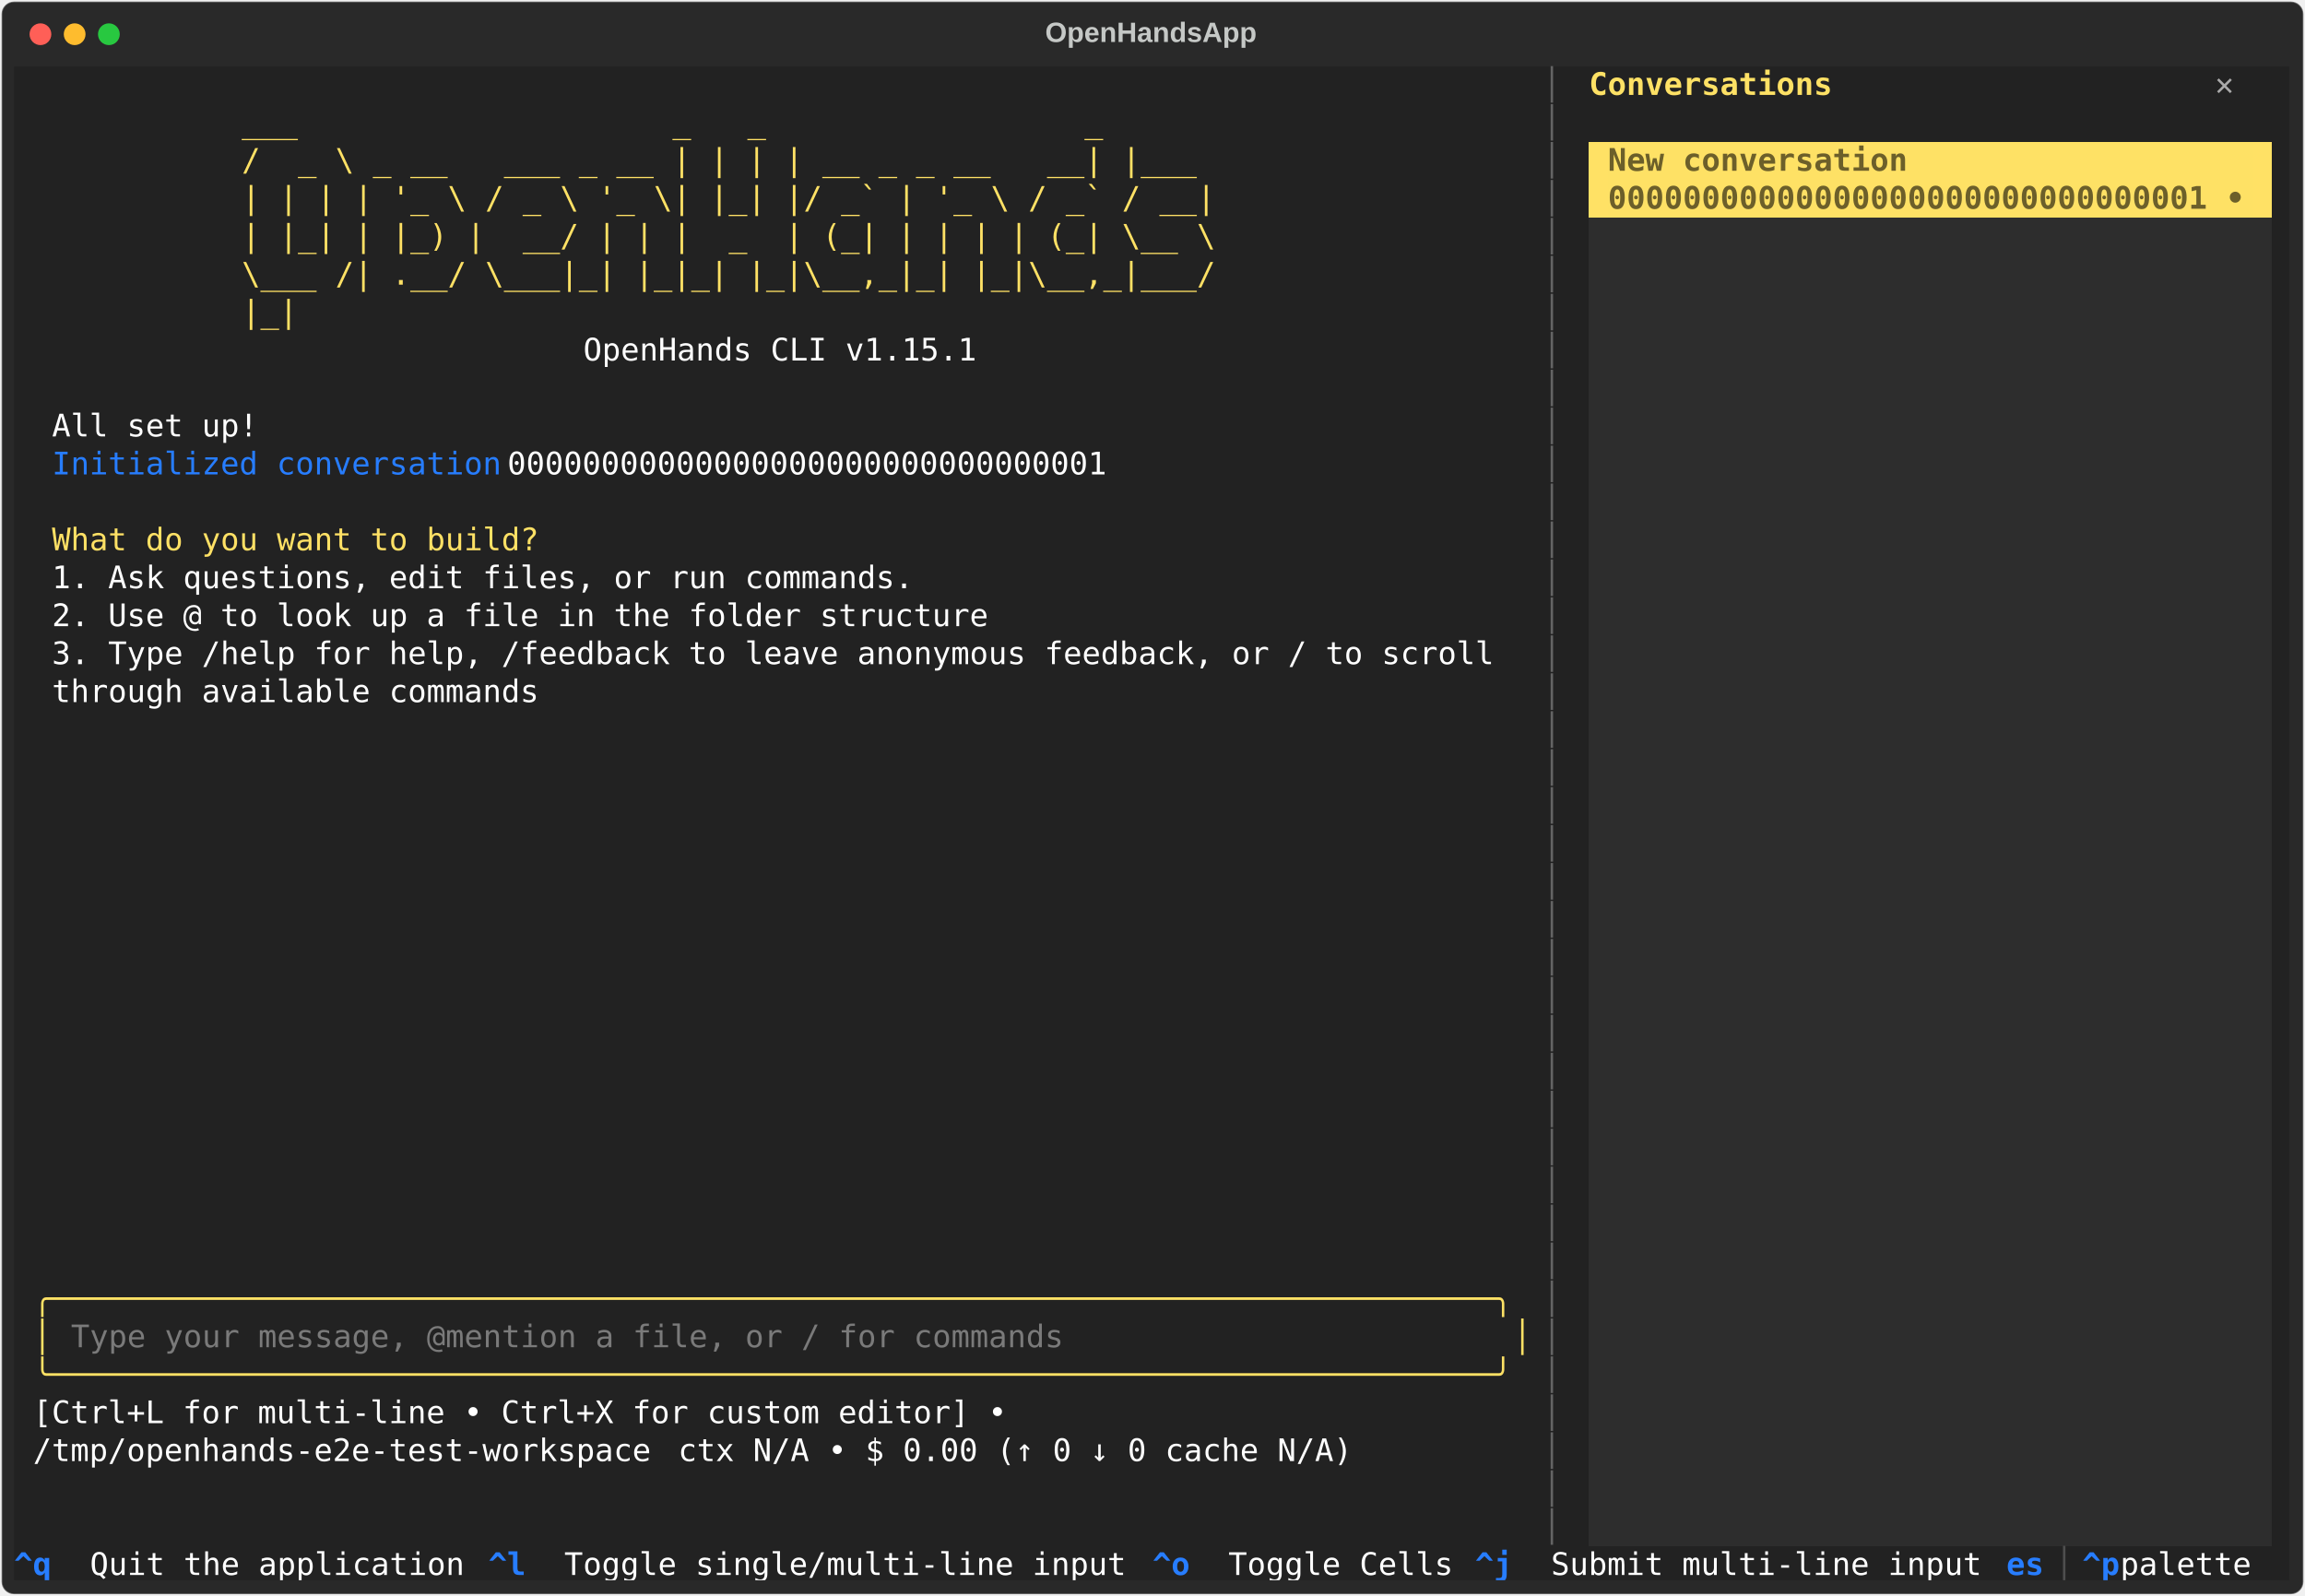
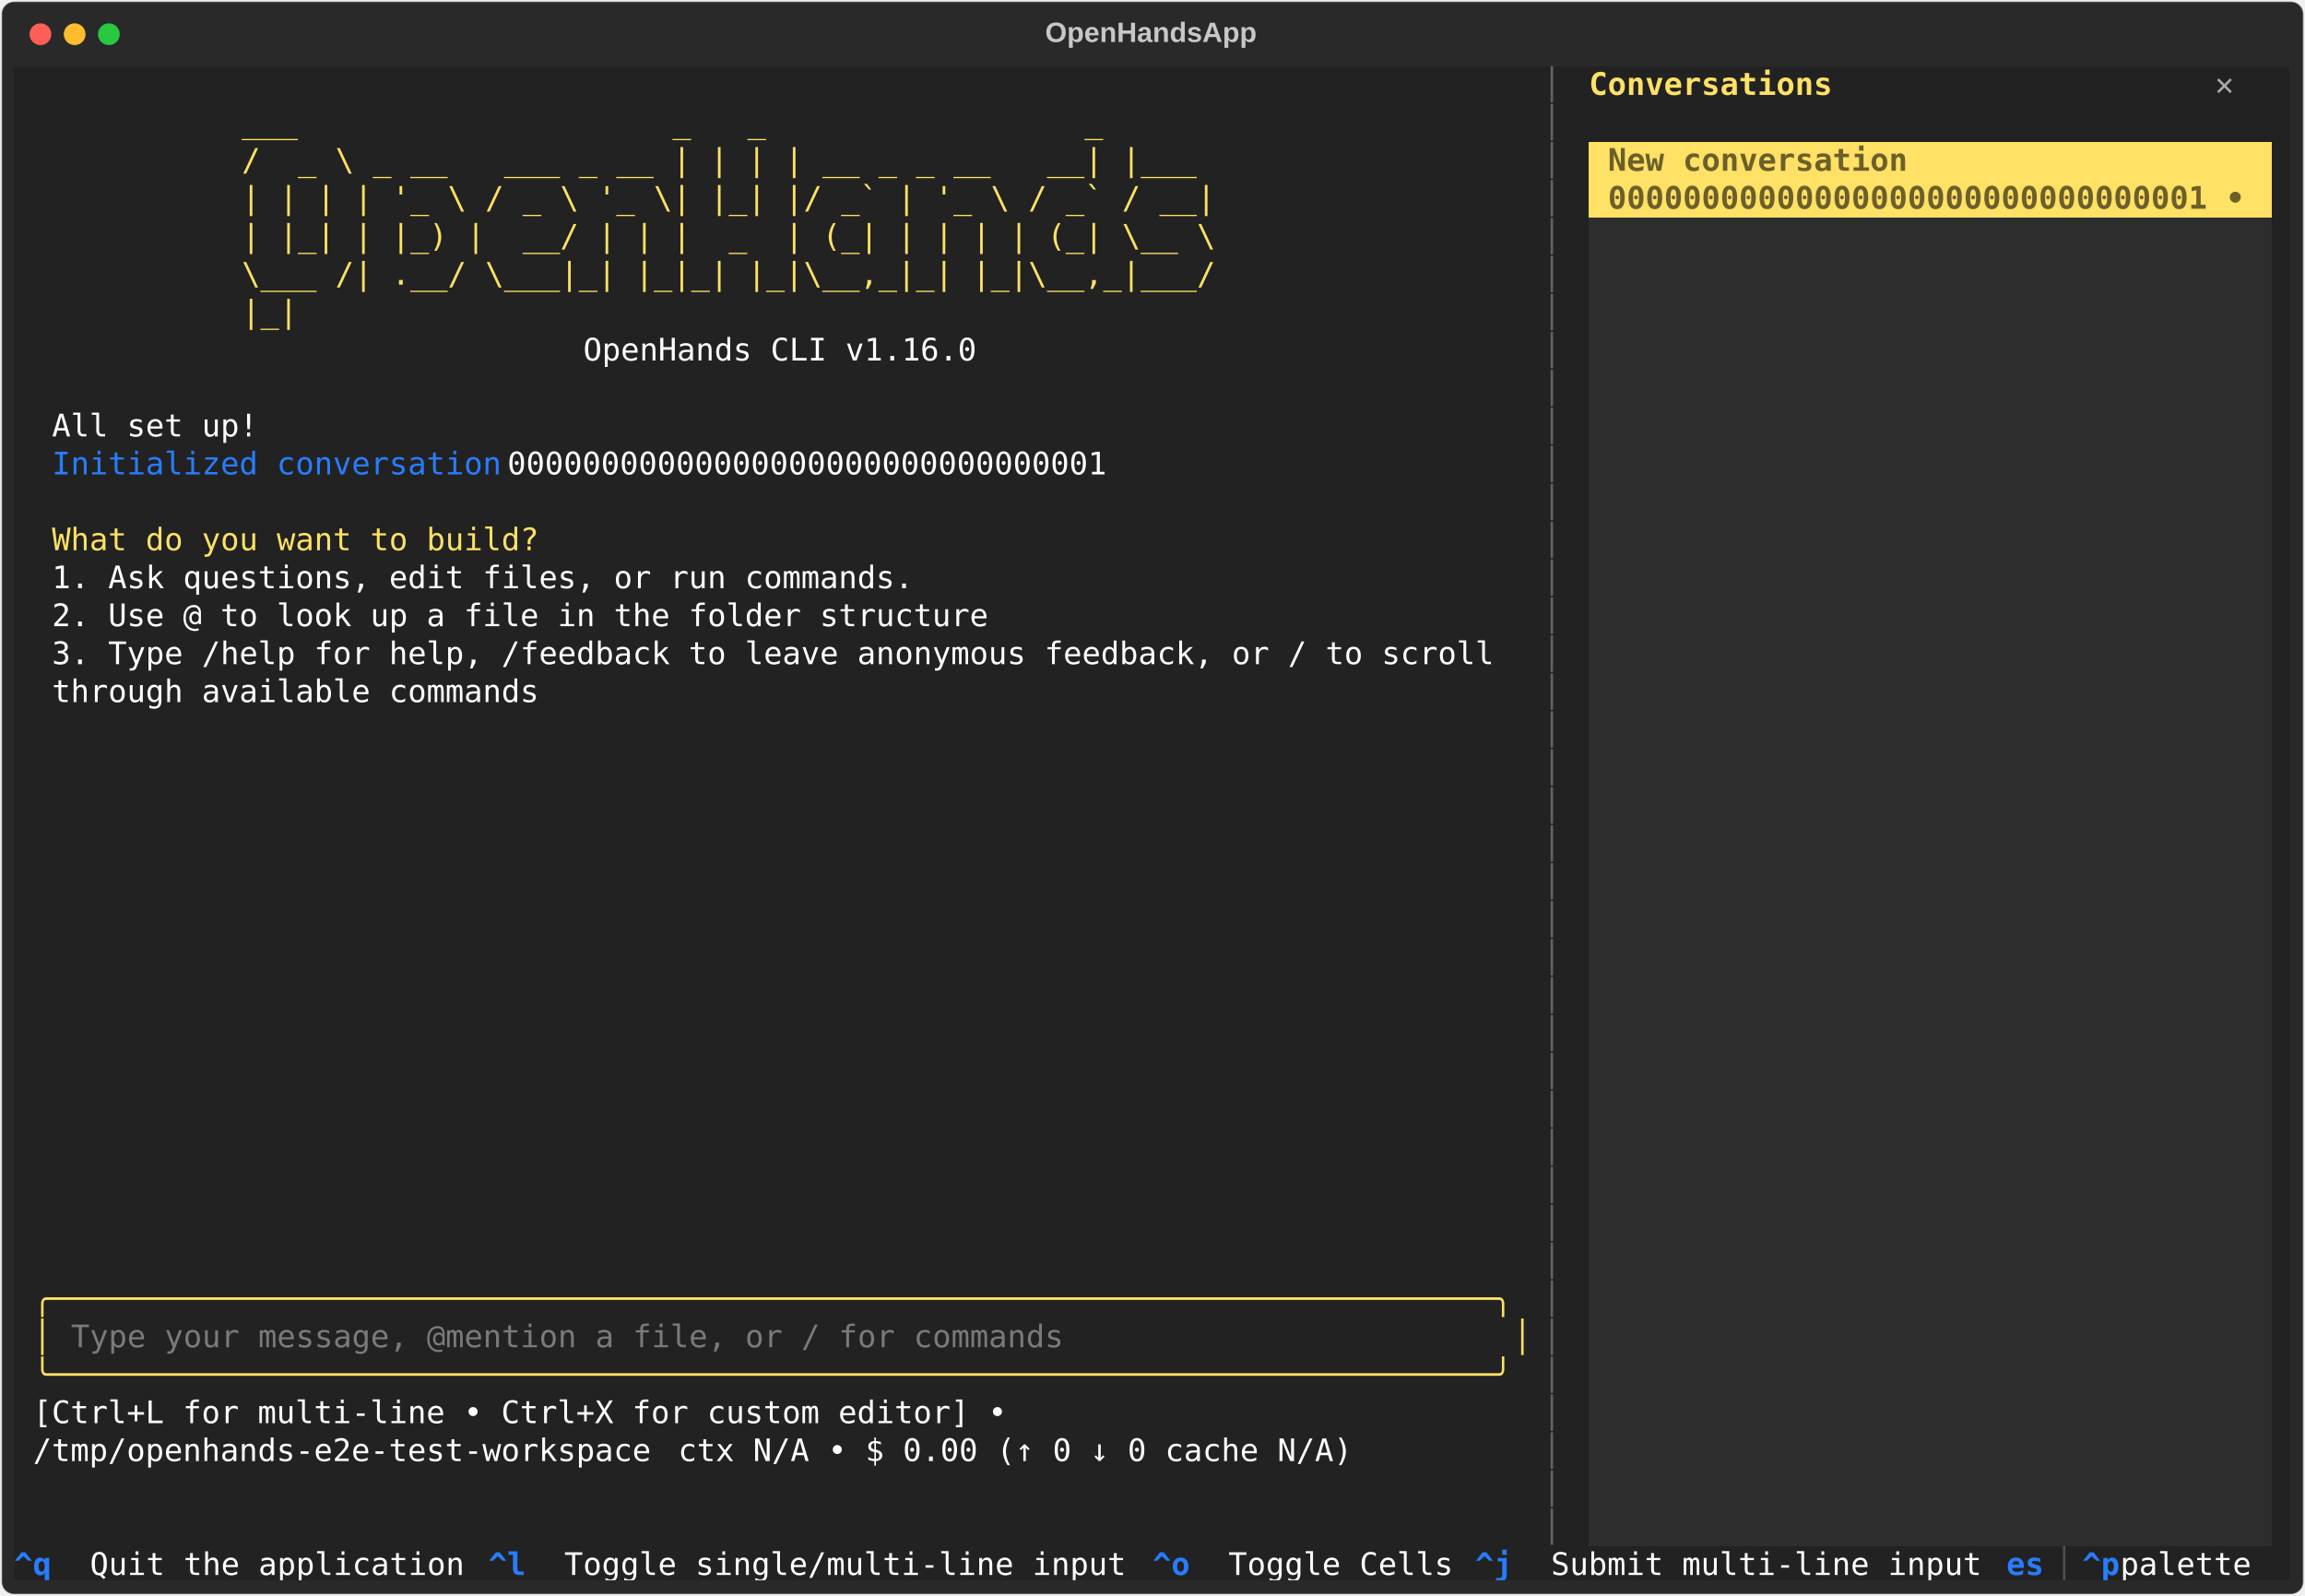
<svg xmlns="http://www.w3.org/2000/svg" class="rich-terminal" viewBox="0 0 1482 1026.0">
  <style>

    @font-face {
        font-family: "Fira Code";
        src: local("FiraCode-Regular"),
                url("https://cdnjs.cloudflare.com/ajax/libs/firacode/6.2.0/woff2/FiraCode-Regular.woff2") format("woff2"),
                url("https://cdnjs.cloudflare.com/ajax/libs/firacode/6.2.0/woff/FiraCode-Regular.woff") format("woff");
        font-style: normal;
        font-weight: 400;
    }
    @font-face {
        font-family: "Fira Code";
        src: local("FiraCode-Bold"),
                url("https://cdnjs.cloudflare.com/ajax/libs/firacode/6.2.0/woff2/FiraCode-Bold.woff2") format("woff2"),
                url("https://cdnjs.cloudflare.com/ajax/libs/firacode/6.2.0/woff/FiraCode-Bold.woff") format("woff");
        font-style: bold;
        font-weight: 700;
    }

    .terminal-matrix {
        font-family: Fira Code, monospace;
        font-size: 20px;
        line-height: 24.4px;
        font-variant-east-asian: full-width;
    }

    .terminal-title {
        font-size: 18px;
        font-weight: bold;
        font-family: arial;
    }

    .terminal-r1 { fill: #c5c8c6 }
.terminal-r2 { fill: #646464 }
.terminal-r3 { fill: #fee165;font-weight: bold }
.terminal-r4 { fill: #aaaaaa;font-weight: bold }
.terminal-r5 { fill: #ffe165 }
.terminal-r6 { fill: #6c5f2a;font-weight: bold }
.terminal-r7 { fill: #ffffff }
.terminal-r8 { fill: #277dff }
.terminal-r9 { fill: #fee165 }
.terminal-r10 { fill: #7a7a7a }
.terminal-r11 { fill: #277dff;font-weight: bold }
.terminal-r12 { fill: #4e4e4e }
    </style>
  <defs>
    <clipPath id="terminal-clip-terminal">
      <rect x="0" y="0" width="1463.0" height="975.0" />
    </clipPath>
    <clipPath id="terminal-line-0">
      <rect x="0" y="1.5" width="1464" height="24.65" />
    </clipPath>
    <clipPath id="terminal-line-1">
      <rect x="0" y="25.9" width="1464" height="24.65" />
    </clipPath>
    <clipPath id="terminal-line-2">
      <rect x="0" y="50.3" width="1464" height="24.65" />
    </clipPath>
    <clipPath id="terminal-line-3">
      <rect x="0" y="74.7" width="1464" height="24.65" />
    </clipPath>
    <clipPath id="terminal-line-4">
      <rect x="0" y="99.1" width="1464" height="24.65" />
    </clipPath>
    <clipPath id="terminal-line-5">
      <rect x="0" y="123.5" width="1464" height="24.65" />
    </clipPath>
    <clipPath id="terminal-line-6">
      <rect x="0" y="147.9" width="1464" height="24.65" />
    </clipPath>
    <clipPath id="terminal-line-7">
      <rect x="0" y="172.3" width="1464" height="24.65" />
    </clipPath>
    <clipPath id="terminal-line-8">
      <rect x="0" y="196.7" width="1464" height="24.65" />
    </clipPath>
    <clipPath id="terminal-line-9">
      <rect x="0" y="221.1" width="1464" height="24.65" />
    </clipPath>
    <clipPath id="terminal-line-10">
      <rect x="0" y="245.5" width="1464" height="24.65" />
    </clipPath>
    <clipPath id="terminal-line-11">
      <rect x="0" y="269.9" width="1464" height="24.65" />
    </clipPath>
    <clipPath id="terminal-line-12">
      <rect x="0" y="294.3" width="1464" height="24.65" />
    </clipPath>
    <clipPath id="terminal-line-13">
      <rect x="0" y="318.7" width="1464" height="24.65" />
    </clipPath>
    <clipPath id="terminal-line-14">
      <rect x="0" y="343.1" width="1464" height="24.65" />
    </clipPath>
    <clipPath id="terminal-line-15">
      <rect x="0" y="367.5" width="1464" height="24.65" />
    </clipPath>
    <clipPath id="terminal-line-16">
      <rect x="0" y="391.9" width="1464" height="24.65" />
    </clipPath>
    <clipPath id="terminal-line-17">
      <rect x="0" y="416.3" width="1464" height="24.65" />
    </clipPath>
    <clipPath id="terminal-line-18">
      <rect x="0" y="440.7" width="1464" height="24.65" />
    </clipPath>
    <clipPath id="terminal-line-19">
      <rect x="0" y="465.1" width="1464" height="24.65" />
    </clipPath>
    <clipPath id="terminal-line-20">
      <rect x="0" y="489.5" width="1464" height="24.65" />
    </clipPath>
    <clipPath id="terminal-line-21">
      <rect x="0" y="513.9" width="1464" height="24.65" />
    </clipPath>
    <clipPath id="terminal-line-22">
      <rect x="0" y="538.3" width="1464" height="24.65" />
    </clipPath>
    <clipPath id="terminal-line-23">
      <rect x="0" y="562.7" width="1464" height="24.65" />
    </clipPath>
    <clipPath id="terminal-line-24">
      <rect x="0" y="587.1" width="1464" height="24.65" />
    </clipPath>
    <clipPath id="terminal-line-25">
      <rect x="0" y="611.5" width="1464" height="24.65" />
    </clipPath>
    <clipPath id="terminal-line-26">
      <rect x="0" y="635.9" width="1464" height="24.65" />
    </clipPath>
    <clipPath id="terminal-line-27">
      <rect x="0" y="660.3" width="1464" height="24.65" />
    </clipPath>
    <clipPath id="terminal-line-28">
      <rect x="0" y="684.7" width="1464" height="24.65" />
    </clipPath>
    <clipPath id="terminal-line-29">
      <rect x="0" y="709.1" width="1464" height="24.65" />
    </clipPath>
    <clipPath id="terminal-line-30">
      <rect x="0" y="733.5" width="1464" height="24.65" />
    </clipPath>
    <clipPath id="terminal-line-31">
      <rect x="0" y="757.9" width="1464" height="24.65" />
    </clipPath>
    <clipPath id="terminal-line-32">
      <rect x="0" y="782.3" width="1464" height="24.65" />
    </clipPath>
    <clipPath id="terminal-line-33">
      <rect x="0" y="806.7" width="1464" height="24.65" />
    </clipPath>
    <clipPath id="terminal-line-34">
      <rect x="0" y="831.1" width="1464" height="24.65" />
    </clipPath>
    <clipPath id="terminal-line-35">
      <rect x="0" y="855.5" width="1464" height="24.65" />
    </clipPath>
    <clipPath id="terminal-line-36">
      <rect x="0" y="879.9" width="1464" height="24.65" />
    </clipPath>
    <clipPath id="terminal-line-37">
      <rect x="0" y="904.3" width="1464" height="24.65" />
    </clipPath>
    <clipPath id="terminal-line-38">
      <rect x="0" y="928.7" width="1464" height="24.65" />
    </clipPath>
  </defs>
  <rect fill="#292929" stroke="rgba(255,255,255,0.35)" stroke-width="1" x="1" y="1" width="1480" height="1024" rx="8" />
  <text class="terminal-title" fill="#c5c8c6" text-anchor="middle" x="740" y="27">OpenHandsApp</text>
  <g transform="translate(26,22)">
    <circle cx="0" cy="0" r="7" fill="#ff5f57" />
    <circle cx="22" cy="0" r="7" fill="#febc2e" />
    <circle cx="44" cy="0" r="7" fill="#28c840" />
  </g>
  <g transform="translate(9, 41)" clip-path="url(#terminal-clip-terminal)">
    <rect fill="#222222" x="0" y="1.5" width="988.2" height="24.65" shape-rendering="crispEdges" />
    <rect fill="#222222" x="988.2" y="1.5" width="12.2" height="24.65" shape-rendering="crispEdges" />
    <rect fill="#222222" x="1000.4" y="1.5" width="12.2" height="24.65" shape-rendering="crispEdges" />
    <rect fill="#222222" x="1012.6" y="1.5" width="158.6" height="24.65" shape-rendering="crispEdges" />
    <rect fill="#222222" x="1171.2" y="1.5" width="244" height="24.65" shape-rendering="crispEdges" />
    <rect fill="#222222" x="1415.2" y="1.5" width="36.6" height="24.65" shape-rendering="crispEdges" />
    <rect fill="#222222" x="1451.8" y="1.5" width="12.2" height="24.65" shape-rendering="crispEdges" />
    <rect fill="#222222" x="0" y="25.9" width="146.4" height="24.65" shape-rendering="crispEdges" />
    <rect fill="#222222" x="146.4" y="25.9" width="695.4" height="24.65" shape-rendering="crispEdges" />
    <rect fill="#222222" x="841.8" y="25.9" width="146.4" height="24.65" shape-rendering="crispEdges" />
    <rect fill="#222222" x="988.2" y="25.9" width="12.2" height="24.65" shape-rendering="crispEdges" />
    <rect fill="#222222" x="1000.4" y="25.9" width="463.6" height="24.65" shape-rendering="crispEdges" />
    <rect fill="#222222" x="0" y="50.3" width="146.4" height="24.65" shape-rendering="crispEdges" />
    <rect fill="#222222" x="146.4" y="50.3" width="695.4" height="24.65" shape-rendering="crispEdges" />
    <rect fill="#222222" x="841.8" y="50.3" width="146.4" height="24.65" shape-rendering="crispEdges" />
    <rect fill="#222222" x="988.2" y="50.3" width="12.2" height="24.65" shape-rendering="crispEdges" />
    <rect fill="#222222" x="1000.4" y="50.3" width="12.2" height="24.65" shape-rendering="crispEdges" />
    <rect fill="#ffe165" x="1012.6" y="50.3" width="12.2" height="24.65" shape-rendering="crispEdges" />
    <rect fill="#fee165" x="1024.8" y="50.3" width="195.2" height="24.65" shape-rendering="crispEdges" />
    <rect fill="#fee165" x="1220" y="50.3" width="219.6" height="24.65" shape-rendering="crispEdges" />
    <rect fill="#ffe165" x="1439.6" y="50.3" width="12.2" height="24.65" shape-rendering="crispEdges" />
    <rect fill="#222222" x="1451.8" y="50.3" width="12.2" height="24.65" shape-rendering="crispEdges" />
    <rect fill="#222222" x="0" y="74.7" width="146.4" height="24.65" shape-rendering="crispEdges" />
    <rect fill="#222222" x="146.4" y="74.7" width="695.4" height="24.65" shape-rendering="crispEdges" />
    <rect fill="#222222" x="841.8" y="74.7" width="146.4" height="24.65" shape-rendering="crispEdges" />
    <rect fill="#222222" x="988.2" y="74.7" width="12.2" height="24.65" shape-rendering="crispEdges" />
    <rect fill="#222222" x="1000.4" y="74.7" width="12.2" height="24.65" shape-rendering="crispEdges" />
    <rect fill="#ffe165" x="1012.6" y="74.7" width="12.2" height="24.65" shape-rendering="crispEdges" />
    <rect fill="#fee165" x="1024.8" y="74.7" width="414.8" height="24.65" shape-rendering="crispEdges" />
    <rect fill="#ffe165" x="1439.6" y="74.7" width="12.2" height="24.65" shape-rendering="crispEdges" />
    <rect fill="#222222" x="1451.8" y="74.7" width="12.2" height="24.65" shape-rendering="crispEdges" />
    <rect fill="#222222" x="0" y="99.1" width="146.4" height="24.65" shape-rendering="crispEdges" />
    <rect fill="#222222" x="146.4" y="99.1" width="695.4" height="24.65" shape-rendering="crispEdges" />
    <rect fill="#222222" x="841.8" y="99.1" width="146.4" height="24.65" shape-rendering="crispEdges" />
    <rect fill="#222222" x="988.2" y="99.1" width="12.2" height="24.65" shape-rendering="crispEdges" />
    <rect fill="#222222" x="1000.4" y="99.1" width="12.2" height="24.65" shape-rendering="crispEdges" />
    <rect fill="#2d2d2d" x="1012.6" y="99.1" width="439.2" height="24.65" shape-rendering="crispEdges" />
    <rect fill="#222222" x="1451.8" y="99.1" width="12.2" height="24.65" shape-rendering="crispEdges" />
    <rect fill="#222222" x="0" y="123.5" width="146.4" height="24.65" shape-rendering="crispEdges" />
    <rect fill="#222222" x="146.4" y="123.5" width="695.4" height="24.65" shape-rendering="crispEdges" />
    <rect fill="#222222" x="841.8" y="123.5" width="146.4" height="24.65" shape-rendering="crispEdges" />
    <rect fill="#222222" x="988.2" y="123.5" width="12.2" height="24.65" shape-rendering="crispEdges" />
    <rect fill="#222222" x="1000.4" y="123.5" width="12.2" height="24.65" shape-rendering="crispEdges" />
    <rect fill="#2d2d2d" x="1012.6" y="123.5" width="439.2" height="24.65" shape-rendering="crispEdges" />
    <rect fill="#222222" x="1451.8" y="123.5" width="12.2" height="24.65" shape-rendering="crispEdges" />
    <rect fill="#222222" x="0" y="147.9" width="146.4" height="24.65" shape-rendering="crispEdges" />
    <rect fill="#222222" x="146.4" y="147.9" width="695.4" height="24.65" shape-rendering="crispEdges" />
    <rect fill="#222222" x="841.8" y="147.9" width="146.4" height="24.65" shape-rendering="crispEdges" />
    <rect fill="#222222" x="988.2" y="147.9" width="12.2" height="24.65" shape-rendering="crispEdges" />
    <rect fill="#222222" x="1000.4" y="147.9" width="12.2" height="24.65" shape-rendering="crispEdges" />
    <rect fill="#2d2d2d" x="1012.6" y="147.9" width="439.2" height="24.65" shape-rendering="crispEdges" />
    <rect fill="#222222" x="1451.8" y="147.9" width="12.2" height="24.65" shape-rendering="crispEdges" />
    <rect fill="#222222" x="0" y="172.3" width="366" height="24.65" shape-rendering="crispEdges" />
    <rect fill="#222222" x="366" y="172.3" width="256.2" height="24.65" shape-rendering="crispEdges" />
    <rect fill="#222222" x="622.2" y="172.3" width="366" height="24.65" shape-rendering="crispEdges" />
    <rect fill="#222222" x="988.2" y="172.3" width="12.2" height="24.65" shape-rendering="crispEdges" />
    <rect fill="#222222" x="1000.4" y="172.3" width="12.2" height="24.65" shape-rendering="crispEdges" />
    <rect fill="#2d2d2d" x="1012.6" y="172.3" width="439.2" height="24.65" shape-rendering="crispEdges" />
    <rect fill="#222222" x="1451.8" y="172.3" width="12.2" height="24.65" shape-rendering="crispEdges" />
    <rect fill="#222222" x="0" y="196.7" width="988.2" height="24.65" shape-rendering="crispEdges" />
    <rect fill="#222222" x="988.2" y="196.7" width="12.2" height="24.65" shape-rendering="crispEdges" />
    <rect fill="#222222" x="1000.4" y="196.7" width="12.2" height="24.65" shape-rendering="crispEdges" />
    <rect fill="#2d2d2d" x="1012.6" y="196.7" width="439.2" height="24.65" shape-rendering="crispEdges" />
    <rect fill="#222222" x="1451.8" y="196.7" width="12.2" height="24.65" shape-rendering="crispEdges" />
    <rect fill="#222222" x="0" y="221.1" width="24.4" height="24.65" shape-rendering="crispEdges" />
    <rect fill="#222222" x="24.4" y="221.1" width="134.2" height="24.65" shape-rendering="crispEdges" />
    <rect fill="#222222" x="158.6" y="221.1" width="829.6" height="24.65" shape-rendering="crispEdges" />
    <rect fill="#222222" x="988.2" y="221.1" width="12.2" height="24.65" shape-rendering="crispEdges" />
    <rect fill="#222222" x="1000.4" y="221.1" width="12.2" height="24.65" shape-rendering="crispEdges" />
    <rect fill="#2d2d2d" x="1012.6" y="221.1" width="439.2" height="24.65" shape-rendering="crispEdges" />
    <rect fill="#222222" x="1451.8" y="221.1" width="12.2" height="24.65" shape-rendering="crispEdges" />
    <rect fill="#222222" x="0" y="245.5" width="24.4" height="24.65" shape-rendering="crispEdges" />
    <rect fill="#222222" x="24.4" y="245.5" width="292.8" height="24.65" shape-rendering="crispEdges" />
    <rect fill="#222222" x="317.2" y="245.5" width="402.6" height="24.65" shape-rendering="crispEdges" />
    <rect fill="#222222" x="719.8" y="245.5" width="268.4" height="24.65" shape-rendering="crispEdges" />
    <rect fill="#222222" x="988.2" y="245.5" width="12.2" height="24.65" shape-rendering="crispEdges" />
    <rect fill="#222222" x="1000.4" y="245.5" width="12.2" height="24.65" shape-rendering="crispEdges" />
    <rect fill="#2d2d2d" x="1012.6" y="245.5" width="439.2" height="24.65" shape-rendering="crispEdges" />
    <rect fill="#222222" x="1451.8" y="245.5" width="12.2" height="24.65" shape-rendering="crispEdges" />
    <rect fill="#222222" x="0" y="269.9" width="988.2" height="24.65" shape-rendering="crispEdges" />
    <rect fill="#222222" x="988.2" y="269.9" width="12.2" height="24.65" shape-rendering="crispEdges" />
    <rect fill="#222222" x="1000.4" y="269.9" width="12.2" height="24.65" shape-rendering="crispEdges" />
    <rect fill="#2d2d2d" x="1012.6" y="269.9" width="439.2" height="24.65" shape-rendering="crispEdges" />
    <rect fill="#222222" x="1451.8" y="269.9" width="12.2" height="24.65" shape-rendering="crispEdges" />
    <rect fill="#222222" x="0" y="294.3" width="24.4" height="24.65" shape-rendering="crispEdges" />
    <rect fill="#222222" x="24.4" y="294.3" width="317.2" height="24.65" shape-rendering="crispEdges" />
    <rect fill="#222222" x="341.6" y="294.3" width="646.6" height="24.65" shape-rendering="crispEdges" />
    <rect fill="#222222" x="988.2" y="294.3" width="12.2" height="24.65" shape-rendering="crispEdges" />
    <rect fill="#222222" x="1000.4" y="294.3" width="12.2" height="24.65" shape-rendering="crispEdges" />
    <rect fill="#2d2d2d" x="1012.6" y="294.3" width="439.2" height="24.65" shape-rendering="crispEdges" />
    <rect fill="#222222" x="1451.8" y="294.3" width="12.2" height="24.65" shape-rendering="crispEdges" />
    <rect fill="#222222" x="0" y="318.7" width="24.4" height="24.65" shape-rendering="crispEdges" />
    <rect fill="#222222" x="24.4" y="318.7" width="561.2" height="24.65" shape-rendering="crispEdges" />
    <rect fill="#222222" x="585.6" y="318.7" width="402.6" height="24.65" shape-rendering="crispEdges" />
    <rect fill="#222222" x="988.2" y="318.7" width="12.2" height="24.65" shape-rendering="crispEdges" />
    <rect fill="#222222" x="1000.4" y="318.7" width="12.2" height="24.65" shape-rendering="crispEdges" />
    <rect fill="#2d2d2d" x="1012.6" y="318.7" width="439.2" height="24.65" shape-rendering="crispEdges" />
    <rect fill="#222222" x="1451.8" y="318.7" width="12.2" height="24.65" shape-rendering="crispEdges" />
    <rect fill="#222222" x="0" y="343.1" width="24.4" height="24.65" shape-rendering="crispEdges" />
    <rect fill="#222222" x="24.4" y="343.1" width="610" height="24.65" shape-rendering="crispEdges" />
    <rect fill="#222222" x="634.4" y="343.1" width="353.8" height="24.65" shape-rendering="crispEdges" />
    <rect fill="#222222" x="988.2" y="343.1" width="12.2" height="24.65" shape-rendering="crispEdges" />
    <rect fill="#222222" x="1000.4" y="343.1" width="12.2" height="24.65" shape-rendering="crispEdges" />
    <rect fill="#2d2d2d" x="1012.6" y="343.1" width="439.2" height="24.65" shape-rendering="crispEdges" />
    <rect fill="#222222" x="1451.8" y="343.1" width="12.2" height="24.65" shape-rendering="crispEdges" />
    <rect fill="#222222" x="0" y="367.5" width="24.4" height="24.65" shape-rendering="crispEdges" />
    <rect fill="#222222" x="24.4" y="367.5" width="939.4" height="24.65" shape-rendering="crispEdges" />
    <rect fill="#222222" x="963.8" y="367.5" width="24.4" height="24.65" shape-rendering="crispEdges" />
    <rect fill="#222222" x="988.2" y="367.5" width="12.2" height="24.65" shape-rendering="crispEdges" />
    <rect fill="#222222" x="1000.4" y="367.5" width="12.2" height="24.65" shape-rendering="crispEdges" />
    <rect fill="#2d2d2d" x="1012.6" y="367.5" width="439.2" height="24.65" shape-rendering="crispEdges" />
    <rect fill="#222222" x="1451.8" y="367.5" width="12.2" height="24.65" shape-rendering="crispEdges" />
    <rect fill="#222222" x="0" y="391.9" width="24.4" height="24.65" shape-rendering="crispEdges" />
    <rect fill="#222222" x="24.4" y="391.9" width="317.2" height="24.65" shape-rendering="crispEdges" />
    <rect fill="#222222" x="341.6" y="391.9" width="646.6" height="24.65" shape-rendering="crispEdges" />
    <rect fill="#222222" x="988.2" y="391.9" width="12.2" height="24.65" shape-rendering="crispEdges" />
    <rect fill="#222222" x="1000.4" y="391.9" width="12.2" height="24.65" shape-rendering="crispEdges" />
    <rect fill="#2d2d2d" x="1012.6" y="391.9" width="439.2" height="24.65" shape-rendering="crispEdges" />
    <rect fill="#222222" x="1451.8" y="391.9" width="12.2" height="24.65" shape-rendering="crispEdges" />
    <rect fill="#222222" x="0" y="416.3" width="988.2" height="24.65" shape-rendering="crispEdges" />
    <rect fill="#222222" x="988.2" y="416.3" width="12.2" height="24.65" shape-rendering="crispEdges" />
    <rect fill="#222222" x="1000.4" y="416.3" width="12.2" height="24.65" shape-rendering="crispEdges" />
    <rect fill="#2d2d2d" x="1012.6" y="416.3" width="439.2" height="24.65" shape-rendering="crispEdges" />
    <rect fill="#222222" x="1451.8" y="416.3" width="12.2" height="24.65" shape-rendering="crispEdges" />
    <rect fill="#222222" x="0" y="440.7" width="988.2" height="24.65" shape-rendering="crispEdges" />
    <rect fill="#222222" x="988.2" y="440.7" width="12.2" height="24.65" shape-rendering="crispEdges" />
    <rect fill="#222222" x="1000.4" y="440.7" width="12.2" height="24.65" shape-rendering="crispEdges" />
    <rect fill="#2d2d2d" x="1012.6" y="440.7" width="439.2" height="24.65" shape-rendering="crispEdges" />
    <rect fill="#222222" x="1451.8" y="440.7" width="12.2" height="24.65" shape-rendering="crispEdges" />
    <rect fill="#222222" x="0" y="465.1" width="988.2" height="24.65" shape-rendering="crispEdges" />
    <rect fill="#222222" x="988.2" y="465.1" width="12.2" height="24.65" shape-rendering="crispEdges" />
    <rect fill="#222222" x="1000.4" y="465.1" width="12.2" height="24.65" shape-rendering="crispEdges" />
    <rect fill="#2d2d2d" x="1012.6" y="465.1" width="439.2" height="24.65" shape-rendering="crispEdges" />
    <rect fill="#222222" x="1451.8" y="465.1" width="12.2" height="24.65" shape-rendering="crispEdges" />
    <rect fill="#222222" x="0" y="489.5" width="988.2" height="24.65" shape-rendering="crispEdges" />
    <rect fill="#222222" x="988.2" y="489.5" width="12.2" height="24.65" shape-rendering="crispEdges" />
    <rect fill="#222222" x="1000.4" y="489.5" width="12.2" height="24.65" shape-rendering="crispEdges" />
    <rect fill="#2d2d2d" x="1012.6" y="489.5" width="439.2" height="24.65" shape-rendering="crispEdges" />
    <rect fill="#222222" x="1451.8" y="489.5" width="12.2" height="24.65" shape-rendering="crispEdges" />
    <rect fill="#222222" x="0" y="513.9" width="988.2" height="24.65" shape-rendering="crispEdges" />
    <rect fill="#222222" x="988.2" y="513.9" width="12.2" height="24.65" shape-rendering="crispEdges" />
    <rect fill="#222222" x="1000.4" y="513.9" width="12.2" height="24.65" shape-rendering="crispEdges" />
    <rect fill="#2d2d2d" x="1012.6" y="513.9" width="439.2" height="24.65" shape-rendering="crispEdges" />
    <rect fill="#222222" x="1451.8" y="513.9" width="12.2" height="24.65" shape-rendering="crispEdges" />
    <rect fill="#222222" x="0" y="538.3" width="988.2" height="24.65" shape-rendering="crispEdges" />
    <rect fill="#222222" x="988.2" y="538.3" width="12.2" height="24.65" shape-rendering="crispEdges" />
    <rect fill="#222222" x="1000.4" y="538.3" width="12.2" height="24.65" shape-rendering="crispEdges" />
    <rect fill="#2d2d2d" x="1012.6" y="538.3" width="439.2" height="24.65" shape-rendering="crispEdges" />
    <rect fill="#222222" x="1451.8" y="538.3" width="12.2" height="24.65" shape-rendering="crispEdges" />
    <rect fill="#222222" x="0" y="562.7" width="988.2" height="24.65" shape-rendering="crispEdges" />
    <rect fill="#222222" x="988.2" y="562.7" width="12.2" height="24.65" shape-rendering="crispEdges" />
    <rect fill="#222222" x="1000.4" y="562.7" width="12.2" height="24.65" shape-rendering="crispEdges" />
    <rect fill="#2d2d2d" x="1012.6" y="562.7" width="439.2" height="24.65" shape-rendering="crispEdges" />
    <rect fill="#222222" x="1451.8" y="562.7" width="12.2" height="24.65" shape-rendering="crispEdges" />
    <rect fill="#222222" x="0" y="587.1" width="988.2" height="24.65" shape-rendering="crispEdges" />
    <rect fill="#222222" x="988.2" y="587.1" width="12.2" height="24.65" shape-rendering="crispEdges" />
    <rect fill="#222222" x="1000.4" y="587.1" width="12.2" height="24.65" shape-rendering="crispEdges" />
    <rect fill="#2d2d2d" x="1012.6" y="587.1" width="439.2" height="24.65" shape-rendering="crispEdges" />
    <rect fill="#222222" x="1451.8" y="587.1" width="12.2" height="24.65" shape-rendering="crispEdges" />
    <rect fill="#222222" x="0" y="611.5" width="988.2" height="24.65" shape-rendering="crispEdges" />
    <rect fill="#222222" x="988.2" y="611.5" width="12.2" height="24.65" shape-rendering="crispEdges" />
    <rect fill="#222222" x="1000.4" y="611.5" width="12.2" height="24.65" shape-rendering="crispEdges" />
    <rect fill="#2d2d2d" x="1012.6" y="611.5" width="439.2" height="24.65" shape-rendering="crispEdges" />
    <rect fill="#222222" x="1451.8" y="611.5" width="12.2" height="24.65" shape-rendering="crispEdges" />
    <rect fill="#222222" x="0" y="635.9" width="988.2" height="24.65" shape-rendering="crispEdges" />
    <rect fill="#222222" x="988.2" y="635.9" width="12.2" height="24.65" shape-rendering="crispEdges" />
    <rect fill="#222222" x="1000.4" y="635.9" width="12.2" height="24.65" shape-rendering="crispEdges" />
    <rect fill="#2d2d2d" x="1012.6" y="635.9" width="439.2" height="24.65" shape-rendering="crispEdges" />
    <rect fill="#222222" x="1451.8" y="635.9" width="12.2" height="24.65" shape-rendering="crispEdges" />
    <rect fill="#222222" x="0" y="660.3" width="988.2" height="24.65" shape-rendering="crispEdges" />
    <rect fill="#222222" x="988.2" y="660.3" width="12.2" height="24.65" shape-rendering="crispEdges" />
    <rect fill="#222222" x="1000.4" y="660.3" width="12.2" height="24.65" shape-rendering="crispEdges" />
    <rect fill="#2d2d2d" x="1012.6" y="660.3" width="439.2" height="24.65" shape-rendering="crispEdges" />
    <rect fill="#222222" x="1451.8" y="660.3" width="12.2" height="24.65" shape-rendering="crispEdges" />
    <rect fill="#222222" x="0" y="684.7" width="988.2" height="24.65" shape-rendering="crispEdges" />
    <rect fill="#222222" x="988.2" y="684.7" width="12.2" height="24.65" shape-rendering="crispEdges" />
    <rect fill="#222222" x="1000.4" y="684.7" width="12.2" height="24.65" shape-rendering="crispEdges" />
    <rect fill="#2d2d2d" x="1012.6" y="684.7" width="439.2" height="24.65" shape-rendering="crispEdges" />
    <rect fill="#222222" x="1451.8" y="684.7" width="12.2" height="24.65" shape-rendering="crispEdges" />
    <rect fill="#222222" x="0" y="709.1" width="988.2" height="24.65" shape-rendering="crispEdges" />
    <rect fill="#222222" x="988.2" y="709.1" width="12.2" height="24.65" shape-rendering="crispEdges" />
    <rect fill="#222222" x="1000.4" y="709.1" width="12.2" height="24.65" shape-rendering="crispEdges" />
    <rect fill="#2d2d2d" x="1012.6" y="709.1" width="439.2" height="24.65" shape-rendering="crispEdges" />
    <rect fill="#222222" x="1451.8" y="709.1" width="12.2" height="24.65" shape-rendering="crispEdges" />
    <rect fill="#222222" x="0" y="733.5" width="988.2" height="24.65" shape-rendering="crispEdges" />
    <rect fill="#222222" x="988.2" y="733.5" width="12.2" height="24.65" shape-rendering="crispEdges" />
    <rect fill="#222222" x="1000.4" y="733.5" width="12.2" height="24.65" shape-rendering="crispEdges" />
    <rect fill="#2d2d2d" x="1012.6" y="733.5" width="439.2" height="24.65" shape-rendering="crispEdges" />
    <rect fill="#222222" x="1451.8" y="733.5" width="12.2" height="24.65" shape-rendering="crispEdges" />
    <rect fill="#222222" x="0" y="757.9" width="12.2" height="24.65" shape-rendering="crispEdges" />
    <rect fill="#222222" x="12.2" y="757.9" width="12.2" height="24.65" shape-rendering="crispEdges" />
    <rect fill="#222222" x="24.4" y="757.9" width="963.8" height="24.65" shape-rendering="crispEdges" />
    <rect fill="#222222" x="988.2" y="757.9" width="12.2" height="24.65" shape-rendering="crispEdges" />
    <rect fill="#222222" x="1000.4" y="757.9" width="12.2" height="24.65" shape-rendering="crispEdges" />
    <rect fill="#2d2d2d" x="1012.6" y="757.9" width="439.2" height="24.65" shape-rendering="crispEdges" />
    <rect fill="#222222" x="1451.8" y="757.9" width="12.2" height="24.65" shape-rendering="crispEdges" />
    <rect fill="#222222" x="0" y="782.3" width="12.2" height="24.65" shape-rendering="crispEdges" />
    <rect fill="#222222" x="12.2" y="782.3" width="963.8" height="24.65" shape-rendering="crispEdges" />
    <rect fill="#222222" x="976" y="782.3" width="12.2" height="24.65" shape-rendering="crispEdges" />
    <rect fill="#222222" x="988.2" y="782.3" width="12.2" height="24.65" shape-rendering="crispEdges" />
    <rect fill="#222222" x="1000.4" y="782.3" width="12.2" height="24.65" shape-rendering="crispEdges" />
    <rect fill="#2d2d2d" x="1012.6" y="782.3" width="439.2" height="24.65" shape-rendering="crispEdges" />
    <rect fill="#222222" x="1451.8" y="782.3" width="12.2" height="24.65" shape-rendering="crispEdges" />
    <rect fill="#222222" x="0" y="806.7" width="12.2" height="24.65" shape-rendering="crispEdges" />
    <rect fill="#222222" x="12.2" y="806.7" width="12.2" height="24.65" shape-rendering="crispEdges" />
    <rect fill="#222222" x="24.4" y="806.7" width="12.2" height="24.65" shape-rendering="crispEdges" />
    <rect fill="#222222" x="36.6" y="806.7" width="646.6" height="24.65" shape-rendering="crispEdges" />
    <rect fill="#222222" x="683.2" y="806.7" width="280.6" height="24.65" shape-rendering="crispEdges" />
    <rect fill="#222222" x="963.8" y="806.7" width="12.2" height="24.65" shape-rendering="crispEdges" />
    <rect fill="#222222" x="976" y="806.7" width="12.2" height="24.65" shape-rendering="crispEdges" />
    <rect fill="#222222" x="988.2" y="806.7" width="12.2" height="24.65" shape-rendering="crispEdges" />
    <rect fill="#222222" x="1000.4" y="806.7" width="12.2" height="24.65" shape-rendering="crispEdges" />
    <rect fill="#2d2d2d" x="1012.6" y="806.7" width="439.2" height="24.65" shape-rendering="crispEdges" />
    <rect fill="#222222" x="1451.8" y="806.7" width="12.2" height="24.65" shape-rendering="crispEdges" />
    <rect fill="#222222" x="0" y="831.1" width="12.2" height="24.65" shape-rendering="crispEdges" />
    <rect fill="#222222" x="12.2" y="831.1" width="963.8" height="24.65" shape-rendering="crispEdges" />
    <rect fill="#222222" x="976" y="831.1" width="12.2" height="24.65" shape-rendering="crispEdges" />
    <rect fill="#222222" x="988.2" y="831.1" width="12.2" height="24.65" shape-rendering="crispEdges" />
    <rect fill="#222222" x="1000.4" y="831.1" width="12.2" height="24.65" shape-rendering="crispEdges" />
    <rect fill="#2d2d2d" x="1012.6" y="831.1" width="439.2" height="24.65" shape-rendering="crispEdges" />
    <rect fill="#222222" x="1451.8" y="831.1" width="12.2" height="24.65" shape-rendering="crispEdges" />
    <rect fill="#222222" x="0" y="855.5" width="12.2" height="24.65" shape-rendering="crispEdges" />
    <rect fill="#222222" x="12.2" y="855.5" width="634.4" height="24.65" shape-rendering="crispEdges" />
    <rect fill="#222222" x="646.6" y="855.5" width="341.6" height="24.65" shape-rendering="crispEdges" />
    <rect fill="#222222" x="988.2" y="855.5" width="12.2" height="24.65" shape-rendering="crispEdges" />
    <rect fill="#222222" x="1000.4" y="855.5" width="12.2" height="24.65" shape-rendering="crispEdges" />
    <rect fill="#2d2d2d" x="1012.6" y="855.5" width="439.2" height="24.65" shape-rendering="crispEdges" />
    <rect fill="#222222" x="1451.8" y="855.5" width="12.2" height="24.65" shape-rendering="crispEdges" />
    <rect fill="#222222" x="0" y="879.9" width="12.2" height="24.65" shape-rendering="crispEdges" />
    <rect fill="#222222" x="12.2" y="879.9" width="414.8" height="24.65" shape-rendering="crispEdges" />
    <rect fill="#222222" x="427" y="879.9" width="439.2" height="24.65" shape-rendering="crispEdges" />
    <rect fill="#222222" x="866.2" y="879.9" width="122" height="24.65" shape-rendering="crispEdges" />
    <rect fill="#222222" x="988.2" y="879.9" width="12.2" height="24.65" shape-rendering="crispEdges" />
    <rect fill="#222222" x="1000.4" y="879.9" width="12.2" height="24.65" shape-rendering="crispEdges" />
    <rect fill="#2d2d2d" x="1012.6" y="879.9" width="439.2" height="24.65" shape-rendering="crispEdges" />
    <rect fill="#222222" x="1451.8" y="879.9" width="12.2" height="24.65" shape-rendering="crispEdges" />
    <rect fill="#222222" x="0" y="904.3" width="988.2" height="24.65" shape-rendering="crispEdges" />
    <rect fill="#222222" x="988.2" y="904.3" width="12.2" height="24.65" shape-rendering="crispEdges" />
    <rect fill="#222222" x="1000.4" y="904.3" width="12.2" height="24.65" shape-rendering="crispEdges" />
    <rect fill="#2d2d2d" x="1012.6" y="904.3" width="439.2" height="24.65" shape-rendering="crispEdges" />
    <rect fill="#222222" x="1451.8" y="904.3" width="12.2" height="24.65" shape-rendering="crispEdges" />
    <rect fill="#222222" x="0" y="928.7" width="988.2" height="24.65" shape-rendering="crispEdges" />
    <rect fill="#222222" x="988.2" y="928.7" width="12.2" height="24.65" shape-rendering="crispEdges" />
    <rect fill="#222222" x="1000.4" y="928.7" width="12.2" height="24.65" shape-rendering="crispEdges" />
    <rect fill="#2d2d2d" x="1012.6" y="928.7" width="439.2" height="24.65" shape-rendering="crispEdges" />
    <rect fill="#222222" x="1451.8" y="928.7" width="12.2" height="24.65" shape-rendering="crispEdges" />
    <rect fill="#222222" x="0" y="953.1" width="48.8" height="24.65" shape-rendering="crispEdges" />
    <rect fill="#222222" x="48.8" y="953.1" width="256.2" height="24.65" shape-rendering="crispEdges" />
    <rect fill="#222222" x="305" y="953.1" width="48.8" height="24.65" shape-rendering="crispEdges" />
    <rect fill="#222222" x="353.8" y="953.1" width="378.2" height="24.65" shape-rendering="crispEdges" />
    <rect fill="#222222" x="732" y="953.1" width="48.8" height="24.65" shape-rendering="crispEdges" />
    <rect fill="#222222" x="780.8" y="953.1" width="158.6" height="24.65" shape-rendering="crispEdges" />
    <rect fill="#222222" x="939.4" y="953.1" width="48.8" height="24.65" shape-rendering="crispEdges" />
    <rect fill="#222222" x="988.2" y="953.1" width="292.8" height="24.65" shape-rendering="crispEdges" />
    <rect fill="#222222" x="1281" y="953.1" width="36.6" height="24.65" shape-rendering="crispEdges" />
    <rect fill="#222222" x="1317.6" y="953.1" width="12.2" height="24.65" shape-rendering="crispEdges" />
    <rect fill="#222222" x="1329.8" y="953.1" width="24.4" height="24.65" shape-rendering="crispEdges" />
    <rect fill="#222222" x="1354.2" y="953.1" width="97.6" height="24.65" shape-rendering="crispEdges" />
    <rect fill="#222222" x="1451.8" y="953.1" width="12.2" height="24.65" shape-rendering="crispEdges" />
    <g class="terminal-matrix">
      <text class="terminal-r2" x="988.2" y="20" textLength="12.2" clip-path="url(#terminal-line-0)">▏</text>
      <text class="terminal-r3" x="1012.6" y="20" textLength="158.6" clip-path="url(#terminal-line-0)">Conversations</text>
      <text class="terminal-r4" x="1415.2" y="20" textLength="36.6" clip-path="url(#terminal-line-0)"> ✕ </text>
      <text class="terminal-r1" x="1464" y="20" textLength="12.2" clip-path="url(#terminal-line-0)">
</text>
      <text class="terminal-r5" x="146.4" y="44.4" textLength="695.4" clip-path="url(#terminal-line-1)">     ___                    _   _                 _      </text>
      <text class="terminal-r2" x="988.2" y="44.4" textLength="12.2" clip-path="url(#terminal-line-1)">▏</text>
      <text class="terminal-r1" x="1464" y="44.4" textLength="12.2" clip-path="url(#terminal-line-1)">
</text>
      <text class="terminal-r5" x="146.4" y="68.8" textLength="695.4" clip-path="url(#terminal-line-2)">    /  _ \ _ __   ___ _ __ | | | | __ _ _ __   __| |___  </text>
      <text class="terminal-r2" x="988.2" y="68.8" textLength="12.2" clip-path="url(#terminal-line-2)">▏</text>
      <text class="terminal-r6" x="1024.8" y="68.8" textLength="195.2" clip-path="url(#terminal-line-2)">New conversation</text>
      <text class="terminal-r1" x="1464" y="68.8" textLength="12.2" clip-path="url(#terminal-line-2)">
</text>
      <text class="terminal-r5" x="146.4" y="93.2" textLength="695.4" clip-path="url(#terminal-line-3)">    | | | | '_ \ / _ \ '_ \| |_| |/ _` | '_ \ / _` / __| </text>
      <text class="terminal-r2" x="988.2" y="93.2" textLength="12.2" clip-path="url(#terminal-line-3)">▏</text>
      <text class="terminal-r6" x="1024.8" y="93.2" textLength="414.8" clip-path="url(#terminal-line-3)">00000000000000000000000000000001 •</text>
      <text class="terminal-r1" x="1464" y="93.2" textLength="12.2" clip-path="url(#terminal-line-3)">
</text>
      <text class="terminal-r5" x="146.4" y="117.6" textLength="695.4" clip-path="url(#terminal-line-4)">    | |_| | |_) |  __/ | | |  _  | (_| | | | | (_| \__ \ </text>
      <text class="terminal-r2" x="988.2" y="117.6" textLength="12.2" clip-path="url(#terminal-line-4)">▏</text>
      <text class="terminal-r1" x="1464" y="117.6" textLength="12.2" clip-path="url(#terminal-line-4)">
</text>
      <text class="terminal-r5" x="146.4" y="142" textLength="695.4" clip-path="url(#terminal-line-5)">    \___ /| .__/ \___|_| |_|_| |_|\__,_|_| |_|\__,_|___/ </text>
      <text class="terminal-r2" x="988.2" y="142" textLength="12.2" clip-path="url(#terminal-line-5)">▏</text>
      <text class="terminal-r1" x="1464" y="142" textLength="12.2" clip-path="url(#terminal-line-5)">
</text>
      <text class="terminal-r5" x="146.4" y="166.4" textLength="695.4" clip-path="url(#terminal-line-6)">          |_|                                            </text>
      <text class="terminal-r2" x="988.2" y="166.4" textLength="12.2" clip-path="url(#terminal-line-6)">▏</text>
      <text class="terminal-r1" x="1464" y="166.4" textLength="12.2" clip-path="url(#terminal-line-6)">
</text>
-       <text class="terminal-r7" x="366" y="190.8" textLength="256.2" clip-path="url(#terminal-line-7)">OpenHands CLI v1.15.1</text>
+       <text class="terminal-r7" x="366" y="190.8" textLength="256.2" clip-path="url(#terminal-line-7)">OpenHands CLI v1.16.0</text>
      <text class="terminal-r2" x="988.2" y="190.8" textLength="12.2" clip-path="url(#terminal-line-7)">▏</text>
      <text class="terminal-r1" x="1464" y="190.8" textLength="12.2" clip-path="url(#terminal-line-7)">
</text>
      <text class="terminal-r2" x="988.2" y="215.2" textLength="12.2" clip-path="url(#terminal-line-8)">▏</text>
      <text class="terminal-r1" x="1464" y="215.2" textLength="12.2" clip-path="url(#terminal-line-8)">
</text>
      <text class="terminal-r7" x="24.4" y="239.6" textLength="134.2" clip-path="url(#terminal-line-9)">All set up!</text>
      <text class="terminal-r2" x="988.2" y="239.6" textLength="12.2" clip-path="url(#terminal-line-9)">▏</text>
      <text class="terminal-r1" x="1464" y="239.6" textLength="12.2" clip-path="url(#terminal-line-9)">
</text>
      <text class="terminal-r8" x="24.4" y="264" textLength="292.8" clip-path="url(#terminal-line-10)">Initialized conversation</text>
      <text class="terminal-r7" x="317.2" y="264" textLength="402.6" clip-path="url(#terminal-line-10)"> 00000000000000000000000000000001</text>
      <text class="terminal-r2" x="988.2" y="264" textLength="12.2" clip-path="url(#terminal-line-10)">▏</text>
      <text class="terminal-r1" x="1464" y="264" textLength="12.2" clip-path="url(#terminal-line-10)">
</text>
      <text class="terminal-r2" x="988.2" y="288.4" textLength="12.2" clip-path="url(#terminal-line-11)">▏</text>
      <text class="terminal-r1" x="1464" y="288.4" textLength="12.2" clip-path="url(#terminal-line-11)">
</text>
      <text class="terminal-r5" x="24.4" y="312.8" textLength="317.2" clip-path="url(#terminal-line-12)">What do you want to build?</text>
      <text class="terminal-r2" x="988.2" y="312.8" textLength="12.2" clip-path="url(#terminal-line-12)">▏</text>
      <text class="terminal-r1" x="1464" y="312.8" textLength="12.2" clip-path="url(#terminal-line-12)">
</text>
      <text class="terminal-r7" x="24.4" y="337.2" textLength="561.2" clip-path="url(#terminal-line-13)">1. Ask questions, edit files, or run commands.</text>
      <text class="terminal-r2" x="988.2" y="337.2" textLength="12.2" clip-path="url(#terminal-line-13)">▏</text>
      <text class="terminal-r1" x="1464" y="337.2" textLength="12.2" clip-path="url(#terminal-line-13)">
</text>
      <text class="terminal-r7" x="24.4" y="361.6" textLength="610" clip-path="url(#terminal-line-14)">2. Use @ to look up a file in the folder structure</text>
      <text class="terminal-r2" x="988.2" y="361.6" textLength="12.2" clip-path="url(#terminal-line-14)">▏</text>
      <text class="terminal-r1" x="1464" y="361.6" textLength="12.2" clip-path="url(#terminal-line-14)">
</text>
      <text class="terminal-r7" x="24.4" y="386" textLength="939.4" clip-path="url(#terminal-line-15)">3. Type /help for help, /feedback to leave anonymous feedback, or / to scroll</text>
      <text class="terminal-r2" x="988.2" y="386" textLength="12.2" clip-path="url(#terminal-line-15)">▏</text>
      <text class="terminal-r1" x="1464" y="386" textLength="12.2" clip-path="url(#terminal-line-15)">
</text>
      <text class="terminal-r7" x="24.4" y="410.4" textLength="317.2" clip-path="url(#terminal-line-16)">through available commands</text>
      <text class="terminal-r2" x="988.2" y="410.4" textLength="12.2" clip-path="url(#terminal-line-16)">▏</text>
      <text class="terminal-r1" x="1464" y="410.4" textLength="12.2" clip-path="url(#terminal-line-16)">
</text>
      <text class="terminal-r2" x="988.2" y="434.8" textLength="12.2" clip-path="url(#terminal-line-17)">▏</text>
      <text class="terminal-r1" x="1464" y="434.8" textLength="12.2" clip-path="url(#terminal-line-17)">
</text>
      <text class="terminal-r2" x="988.2" y="459.2" textLength="12.2" clip-path="url(#terminal-line-18)">▏</text>
      <text class="terminal-r1" x="1464" y="459.2" textLength="12.2" clip-path="url(#terminal-line-18)">
</text>
      <text class="terminal-r2" x="988.2" y="483.6" textLength="12.2" clip-path="url(#terminal-line-19)">▏</text>
      <text class="terminal-r1" x="1464" y="483.6" textLength="12.2" clip-path="url(#terminal-line-19)">
</text>
      <text class="terminal-r2" x="988.2" y="508" textLength="12.2" clip-path="url(#terminal-line-20)">▏</text>
      <text class="terminal-r1" x="1464" y="508" textLength="12.2" clip-path="url(#terminal-line-20)">
</text>
      <text class="terminal-r2" x="988.2" y="532.4" textLength="12.2" clip-path="url(#terminal-line-21)">▏</text>
      <text class="terminal-r1" x="1464" y="532.4" textLength="12.2" clip-path="url(#terminal-line-21)">
</text>
      <text class="terminal-r2" x="988.2" y="556.8" textLength="12.2" clip-path="url(#terminal-line-22)">▏</text>
      <text class="terminal-r1" x="1464" y="556.8" textLength="12.2" clip-path="url(#terminal-line-22)">
</text>
      <text class="terminal-r2" x="988.2" y="581.2" textLength="12.2" clip-path="url(#terminal-line-23)">▏</text>
      <text class="terminal-r1" x="1464" y="581.2" textLength="12.2" clip-path="url(#terminal-line-23)">
</text>
      <text class="terminal-r2" x="988.2" y="605.6" textLength="12.2" clip-path="url(#terminal-line-24)">▏</text>
      <text class="terminal-r1" x="1464" y="605.6" textLength="12.2" clip-path="url(#terminal-line-24)">
</text>
      <text class="terminal-r2" x="988.2" y="630" textLength="12.2" clip-path="url(#terminal-line-25)">▏</text>
      <text class="terminal-r1" x="1464" y="630" textLength="12.2" clip-path="url(#terminal-line-25)">
</text>
      <text class="terminal-r2" x="988.2" y="654.4" textLength="12.2" clip-path="url(#terminal-line-26)">▏</text>
      <text class="terminal-r1" x="1464" y="654.4" textLength="12.2" clip-path="url(#terminal-line-26)">
</text>
      <text class="terminal-r2" x="988.2" y="678.8" textLength="12.2" clip-path="url(#terminal-line-27)">▏</text>
      <text class="terminal-r1" x="1464" y="678.8" textLength="12.2" clip-path="url(#terminal-line-27)">
</text>
      <text class="terminal-r2" x="988.2" y="703.2" textLength="12.2" clip-path="url(#terminal-line-28)">▏</text>
      <text class="terminal-r1" x="1464" y="703.2" textLength="12.2" clip-path="url(#terminal-line-28)">
</text>
      <text class="terminal-r2" x="988.2" y="727.6" textLength="12.2" clip-path="url(#terminal-line-29)">▏</text>
      <text class="terminal-r1" x="1464" y="727.6" textLength="12.2" clip-path="url(#terminal-line-29)">
</text>
      <text class="terminal-r2" x="988.2" y="752" textLength="12.2" clip-path="url(#terminal-line-30)">▏</text>
      <text class="terminal-r1" x="1464" y="752" textLength="12.2" clip-path="url(#terminal-line-30)">
</text>
      <text class="terminal-r2" x="988.2" y="776.4" textLength="12.2" clip-path="url(#terminal-line-31)">▏</text>
      <text class="terminal-r1" x="1464" y="776.4" textLength="12.2" clip-path="url(#terminal-line-31)">
</text>
      <text class="terminal-r9" x="12.2" y="800.8" textLength="963.8" clip-path="url(#terminal-line-32)">╭─────────────────────────────────────────────────────────────────────────────╮</text>
      <text class="terminal-r2" x="988.2" y="800.8" textLength="12.2" clip-path="url(#terminal-line-32)">▏</text>
      <text class="terminal-r1" x="1464" y="800.8" textLength="12.2" clip-path="url(#terminal-line-32)">
</text>
      <text class="terminal-r9" x="12.2" y="825.2" textLength="12.2" clip-path="url(#terminal-line-33)">│</text>
      <text class="terminal-r10" x="36.6" y="825.2" textLength="646.6" clip-path="url(#terminal-line-33)">Type your message, @mention a file, or / for commands</text>
      <text class="terminal-r9" x="963.8" y="825.2" textLength="12.2" clip-path="url(#terminal-line-33)">│</text>
      <text class="terminal-r2" x="988.2" y="825.2" textLength="12.2" clip-path="url(#terminal-line-33)">▏</text>
      <text class="terminal-r1" x="1464" y="825.2" textLength="12.2" clip-path="url(#terminal-line-33)">
</text>
      <text class="terminal-r9" x="12.2" y="849.6" textLength="963.8" clip-path="url(#terminal-line-34)">╰─────────────────────────────────────────────────────────────────────────────╯</text>
      <text class="terminal-r2" x="988.2" y="849.6" textLength="12.2" clip-path="url(#terminal-line-34)">▏</text>
      <text class="terminal-r1" x="1464" y="849.6" textLength="12.2" clip-path="url(#terminal-line-34)">
</text>
      <text class="terminal-r7" x="12.2" y="874" textLength="634.4" clip-path="url(#terminal-line-35)">[Ctrl+L for multi-line • Ctrl+X for custom editor] •</text>
      <text class="terminal-r2" x="988.2" y="874" textLength="12.2" clip-path="url(#terminal-line-35)">▏</text>
      <text class="terminal-r1" x="1464" y="874" textLength="12.2" clip-path="url(#terminal-line-35)">
</text>
      <text class="terminal-r7" x="12.2" y="898.4" textLength="414.8" clip-path="url(#terminal-line-36)">/tmp/openhands-e2e-test-workspace </text>
      <text class="terminal-r7" x="427" y="898.4" textLength="439.2" clip-path="url(#terminal-line-36)">ctx N/A • $ 0.00 (↑ 0 ↓ 0 cache N/A)</text>
      <text class="terminal-r2" x="988.2" y="898.4" textLength="12.2" clip-path="url(#terminal-line-36)">▏</text>
      <text class="terminal-r1" x="1464" y="898.4" textLength="12.2" clip-path="url(#terminal-line-36)">
</text>
      <text class="terminal-r2" x="988.2" y="922.8" textLength="12.2" clip-path="url(#terminal-line-37)">▏</text>
      <text class="terminal-r1" x="1464" y="922.8" textLength="12.2" clip-path="url(#terminal-line-37)">
</text>
      <text class="terminal-r2" x="988.2" y="947.2" textLength="12.2" clip-path="url(#terminal-line-38)">▏</text>
      <text class="terminal-r1" x="1464" y="947.2" textLength="12.2" clip-path="url(#terminal-line-38)">
</text>
      <text class="terminal-r11" x="0" y="971.6" textLength="48.8" clip-path="url(#terminal-line-39)"> ^q </text>
      <text class="terminal-r7" x="48.8" y="971.6" textLength="256.2" clip-path="url(#terminal-line-39)">Quit the application </text>
      <text class="terminal-r11" x="305" y="971.6" textLength="48.8" clip-path="url(#terminal-line-39)"> ^l </text>
      <text class="terminal-r7" x="353.8" y="971.6" textLength="378.2" clip-path="url(#terminal-line-39)">Toggle single/multi-line input </text>
      <text class="terminal-r11" x="732" y="971.6" textLength="48.8" clip-path="url(#terminal-line-39)"> ^o </text>
      <text class="terminal-r7" x="780.8" y="971.6" textLength="158.6" clip-path="url(#terminal-line-39)">Toggle Cells </text>
      <text class="terminal-r11" x="939.4" y="971.6" textLength="48.8" clip-path="url(#terminal-line-39)"> ^j </text>
      <text class="terminal-r7" x="988.2" y="971.6" textLength="292.8" clip-path="url(#terminal-line-39)">Submit multi-line input </text>
      <text class="terminal-r11" x="1281" y="971.6" textLength="36.6" clip-path="url(#terminal-line-39)"> es</text>
      <text class="terminal-r12" x="1317.6" y="971.6" textLength="12.2" clip-path="url(#terminal-line-39)">▏</text>
      <text class="terminal-r11" x="1329.8" y="971.6" textLength="24.4" clip-path="url(#terminal-line-39)">^p</text>
      <text class="terminal-r7" x="1354.2" y="971.6" textLength="97.6" clip-path="url(#terminal-line-39)"> palette</text>
    </g>
  </g>
</svg>
